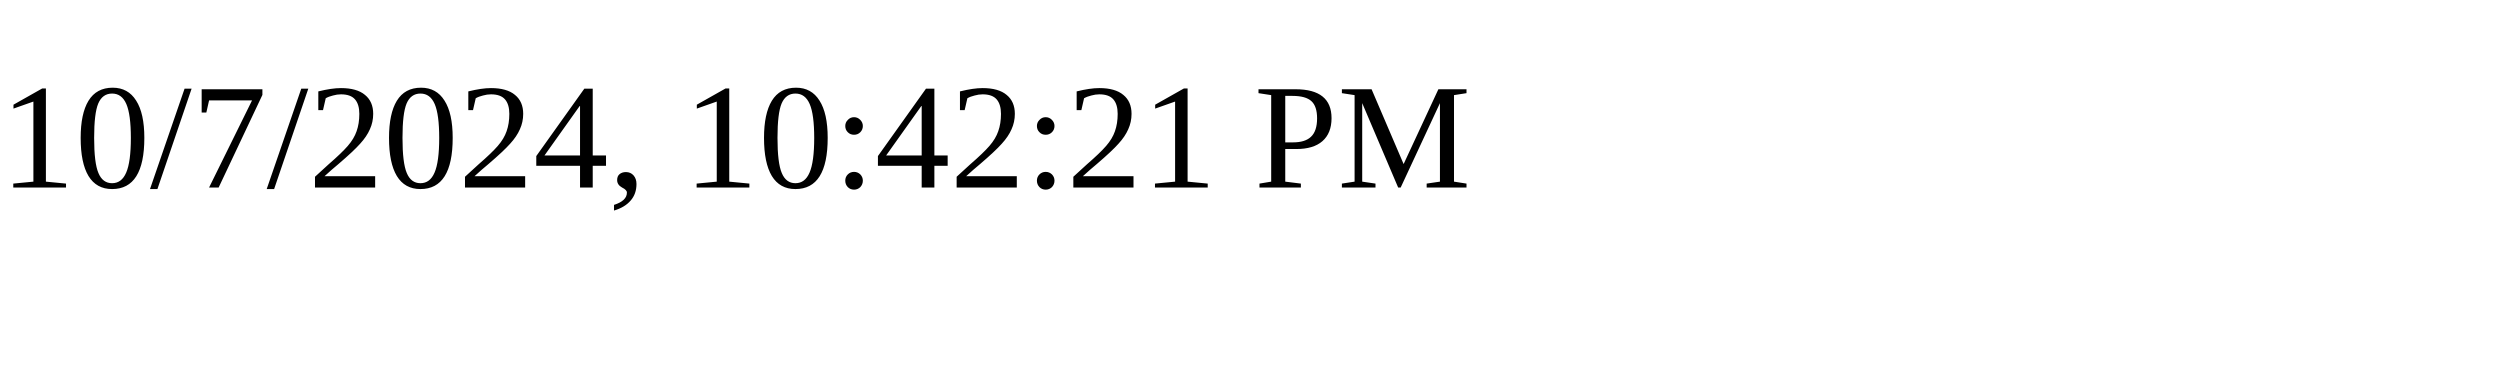
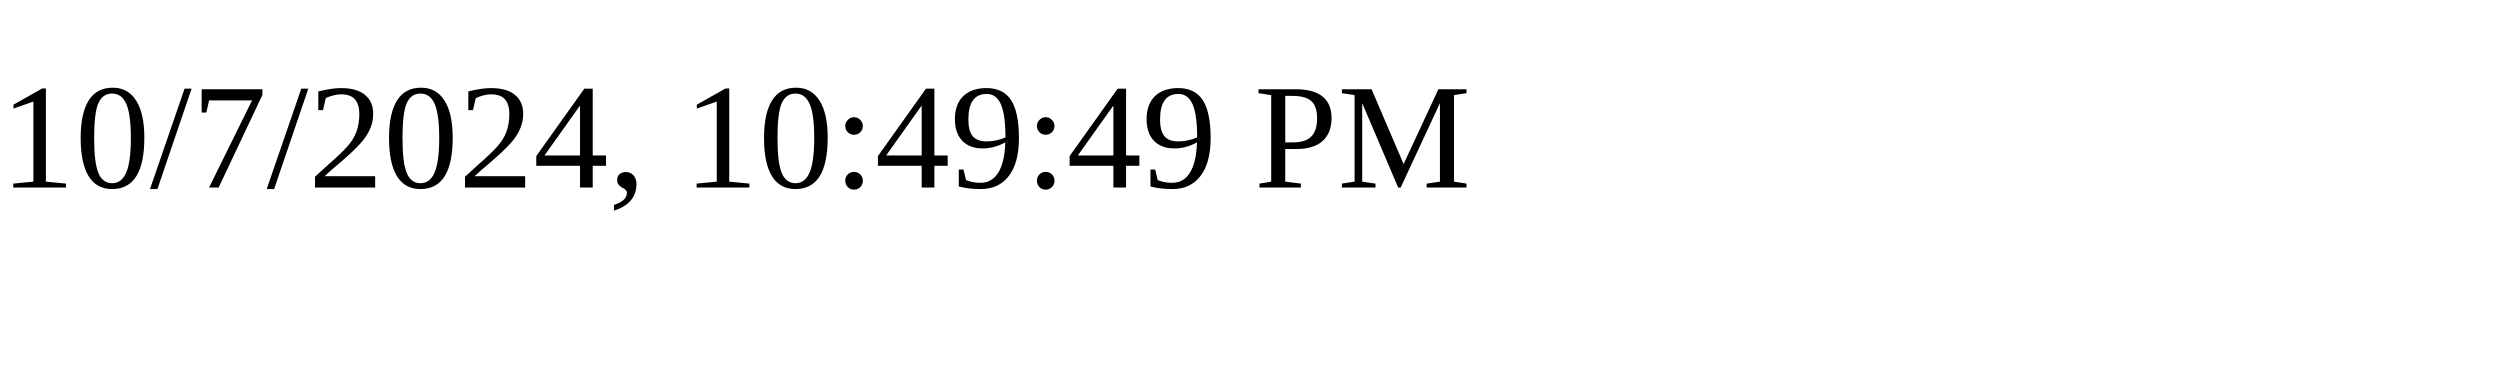
<svg xmlns="http://www.w3.org/2000/svg" height="30" width="200">
-   <text x="0" y="15">10/7/2024, 10:42:21 PM</text>
+   <text x="0" y="15">10/7/2024, 10:49:49 PM</text>
</svg>
